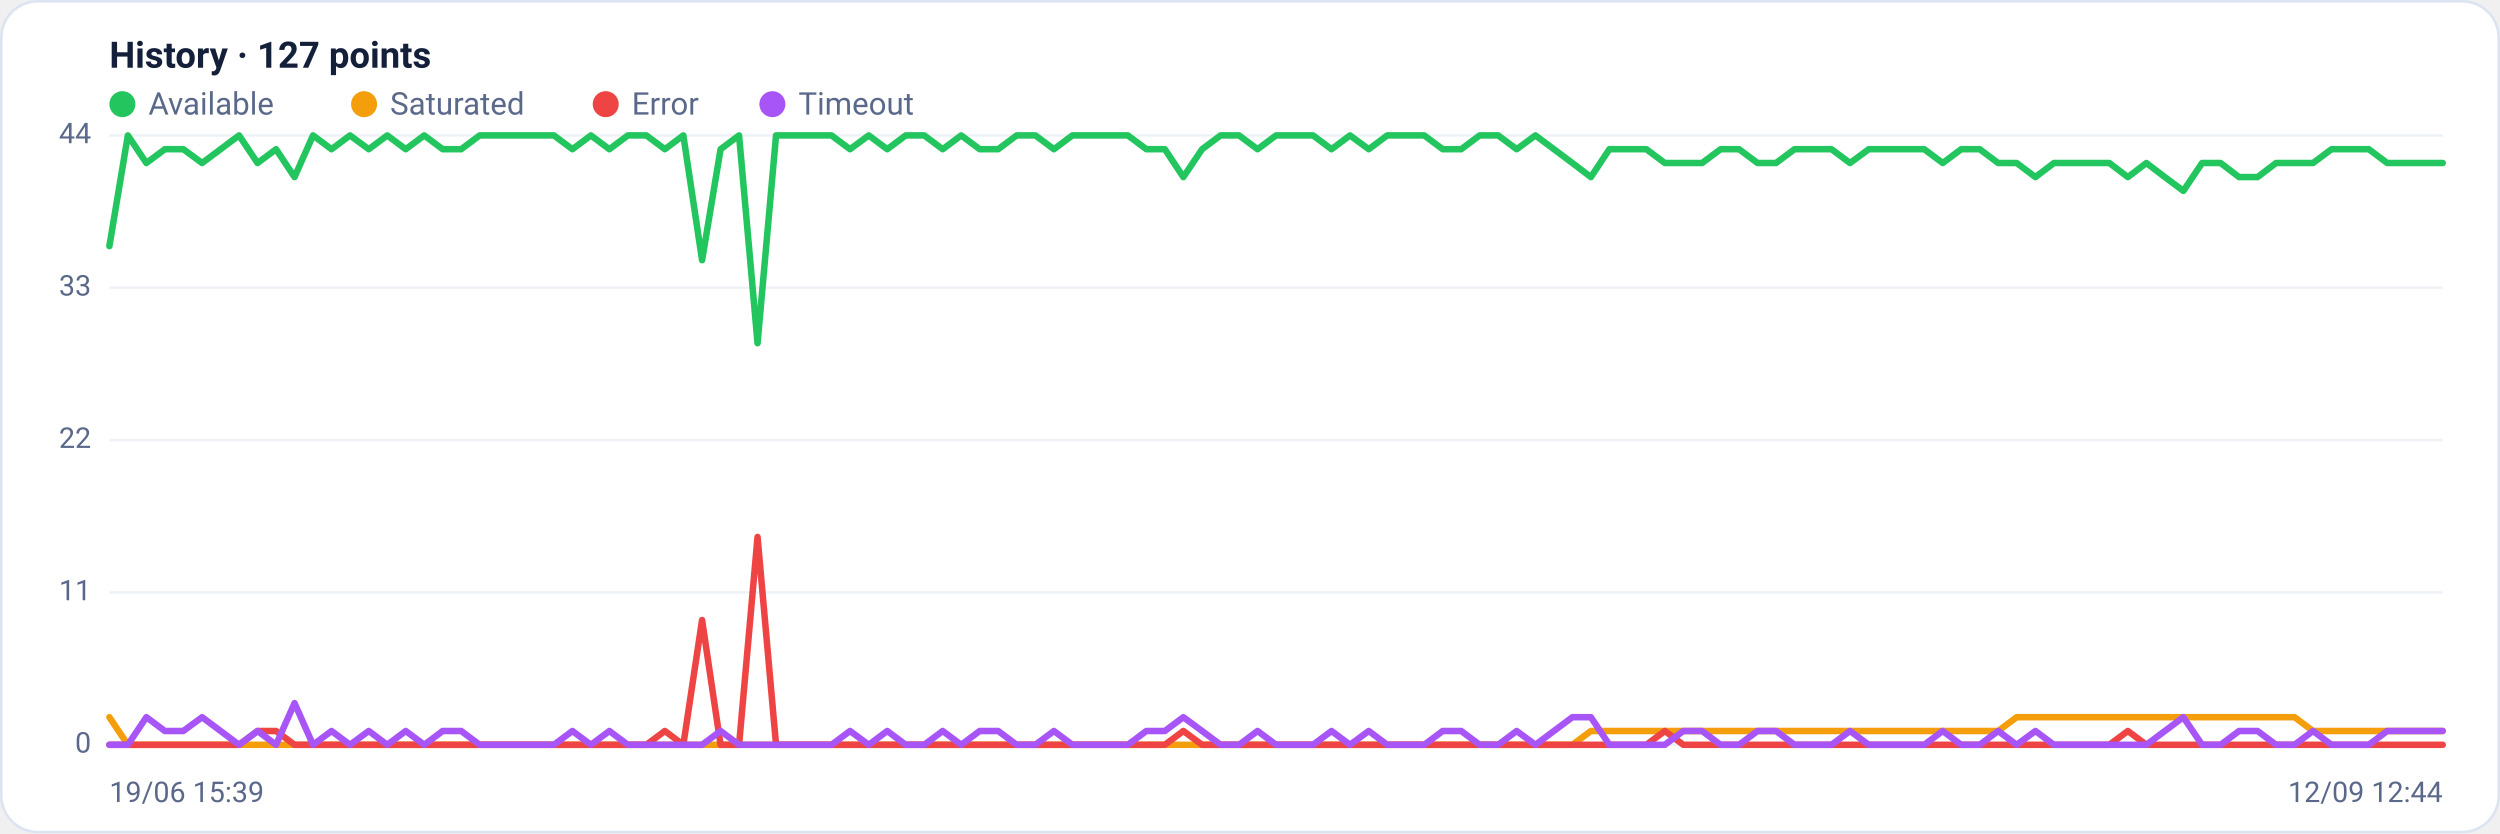
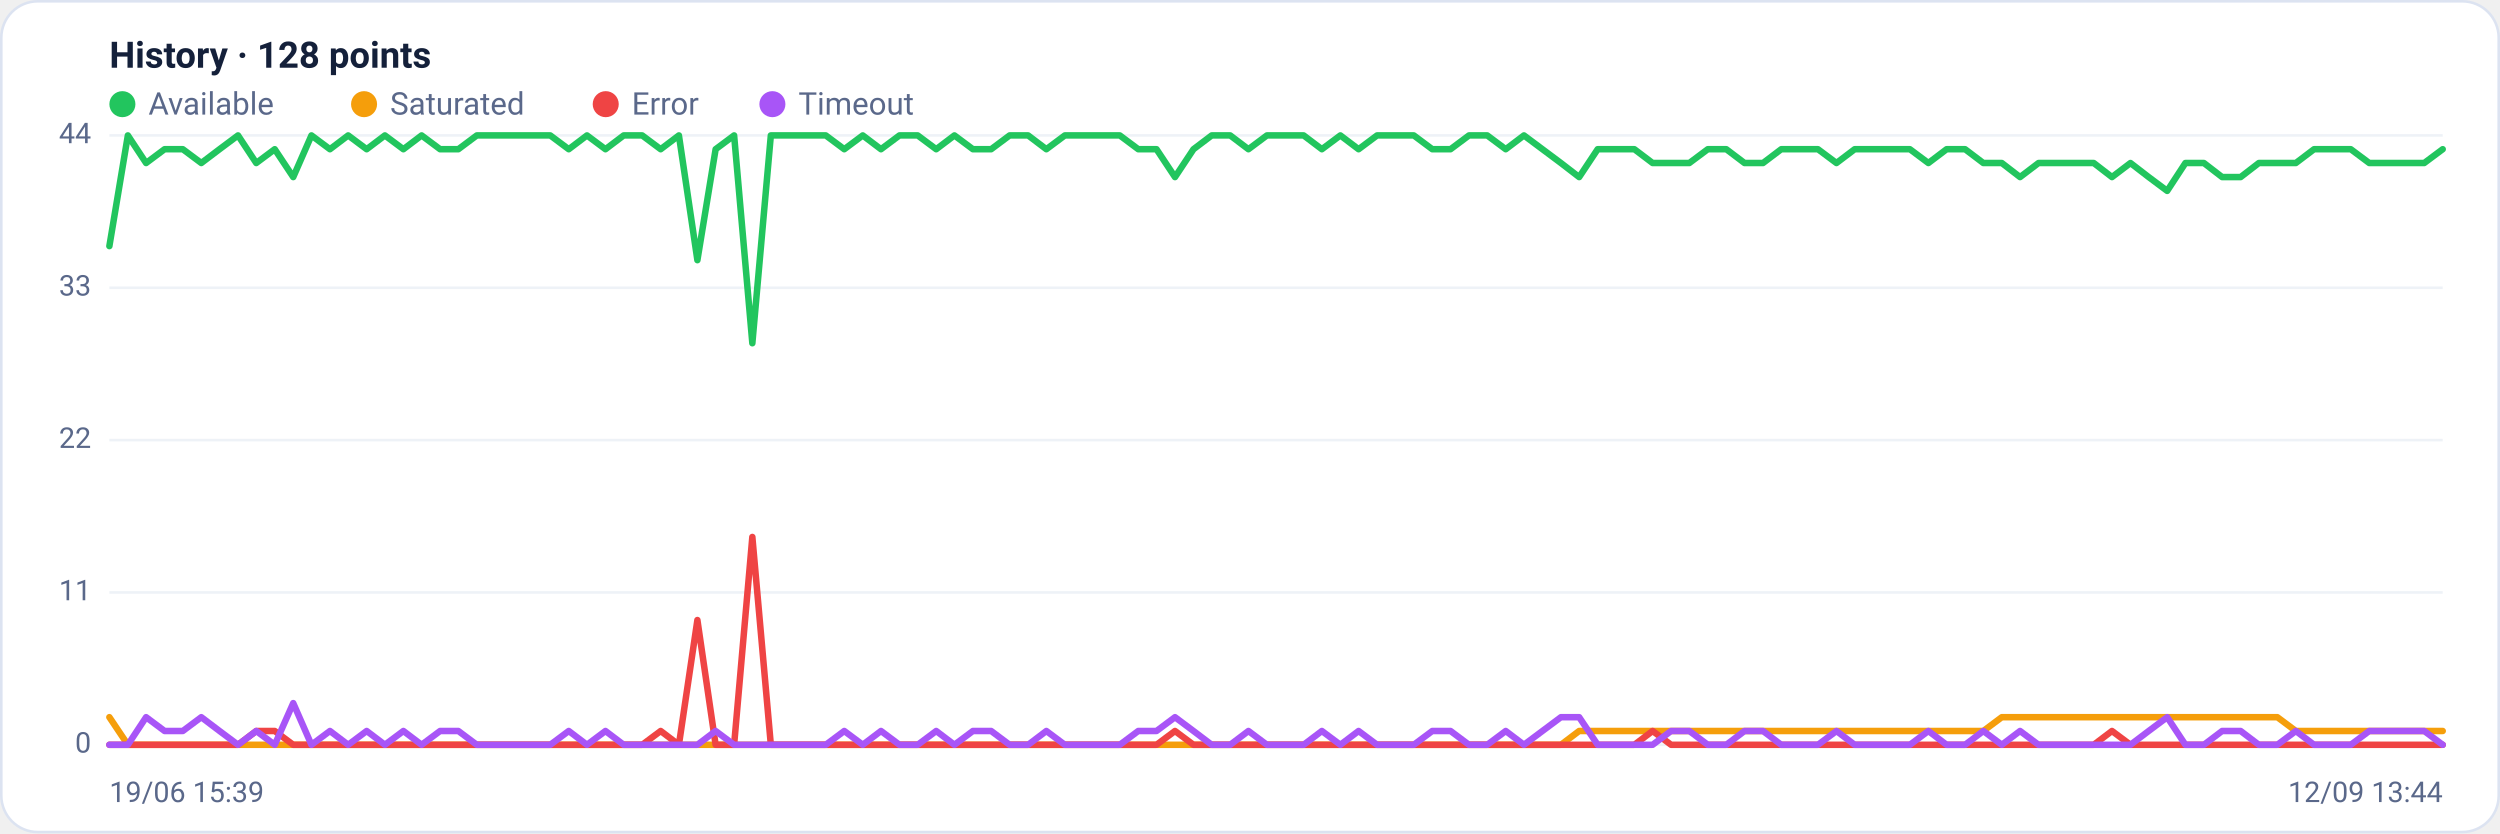
<svg xmlns="http://www.w3.org/2000/svg" viewBox="0 0 960 320" width="960" height="320" font-family="Segoe UI, system-ui, -apple-system, Roboto, Helvetica, Arial, sans-serif" role="img" aria-label="Availability history per region">
  <rect x="0.5" y="0.5" width="959" height="319" rx="14" fill="#ffffff" stroke="#dce3f1" />
-   <text x="42" y="26" font-size="14" font-weight="600" fill="#14203a">History · 127 points</text>
+   <text x="42" y="26" font-size="14" font-weight="600" fill="#14203a">History · 128 points</text>
  <circle cx="47" cy="40" r="5" fill="#22c55e" />
  <text x="57" y="44" font-size="12" fill="#5a688a">Available</text>
  <circle cx="139.8" cy="40" r="5" fill="#f59e0b" />
  <text x="149.8" y="44" font-size="12" fill="#5a688a">Saturated</text>
  <circle cx="232.6" cy="40" r="5" fill="#ef4444" />
  <text x="242.6" y="44" font-size="12" fill="#5a688a">Error</text>
  <circle cx="296.6" cy="40" r="5" fill="#a855f7" />
  <text x="306.6" y="44" font-size="12" fill="#5a688a">Timeout</text>
  <line x1="42" y1="286.0" x2="938" y2="286.0" stroke="#eef2f7" stroke-width="1" />
  <text x="35" y="289.0" text-anchor="end" font-size="11" fill="#5a688a">0</text>
  <line x1="42" y1="227.5" x2="938" y2="227.5" stroke="#eef2f7" stroke-width="1" />
  <text x="35" y="230.5" text-anchor="end" font-size="11" fill="#5a688a">11</text>
  <line x1="42" y1="169.0" x2="938" y2="169.0" stroke="#eef2f7" stroke-width="1" />
  <text x="35" y="172.0" text-anchor="end" font-size="11" fill="#5a688a">22</text>
  <line x1="42" y1="110.5" x2="938" y2="110.5" stroke="#eef2f7" stroke-width="1" />
  <text x="35" y="113.5" text-anchor="end" font-size="11" fill="#5a688a">33</text>
  <line x1="42" y1="52.0" x2="938" y2="52.0" stroke="#eef2f7" stroke-width="1" />
  <text x="35" y="55.0" text-anchor="end" font-size="11" fill="#5a688a">44</text>
-   <polyline fill="none" stroke="#22c55e" stroke-width="2.5" stroke-linejoin="round" stroke-linecap="round" points="42.0,94.5 49.1,52.0 56.2,62.6 63.3,57.3 70.4,57.3 77.6,62.6 84.7,57.3 91.8,52.0 98.9,62.6 106.0,57.3 113.1,68.0 120.2,52.0 127.3,57.3 134.4,52.0 141.6,57.3 148.7,52.0 155.8,57.3 162.9,52.0 170.0,57.3 177.1,57.3 184.2,52.0 191.3,52.0 198.4,52.0 205.6,52.0 212.7,52.0 219.8,57.3 226.9,52.0 234.0,57.3 241.1,52.0 248.2,52.0 255.3,57.3 262.4,52.0 269.6,99.9 276.7,57.3 283.8,52.0 290.9,131.8 298.0,52.0 305.1,52.0 312.2,52.0 319.3,52.0 326.4,57.3 333.6,52.0 340.7,57.3 347.8,52.0 354.9,52.0 362.0,57.3 369.1,52.0 376.2,57.3 383.3,57.3 390.4,52.0 397.6,52.0 404.7,57.3 411.8,52.0 418.9,52.0 426.0,52.0 433.1,52.0 440.2,57.3 447.3,57.3 454.4,68.0 461.6,57.3 468.7,52.0 475.8,52.0 482.9,57.3 490.0,52.0 497.1,52.0 504.2,52.0 511.3,57.3 518.4,52.0 525.6,57.3 532.7,52.0 539.8,52.0 546.9,52.0 554.0,57.3 561.1,57.3 568.2,52.0 575.3,52.0 582.4,57.3 589.6,52.0 596.7,57.3 603.8,62.6 610.9,68.0 618.0,57.3 625.1,57.3 632.2,57.3 639.3,62.6 646.4,62.6 653.6,62.6 660.7,57.3 667.8,57.3 674.9,62.6 682.0,62.6 689.1,57.3 696.2,57.3 703.3,57.3 710.4,62.6 717.6,57.3 724.7,57.3 731.8,57.3 738.9,57.3 746.0,62.6 753.1,57.3 760.2,57.3 767.3,62.6 774.4,62.6 781.6,68.0 788.7,62.6 795.8,62.6 802.9,62.6 810.0,62.6 817.1,68.0 824.2,62.6 831.3,68.0 838.4,73.3 845.6,62.6 852.7,62.6 859.8,68.0 866.9,68.0 874.0,62.6 881.1,62.6 888.2,62.6 895.3,57.3 902.4,57.3 909.6,57.3 916.7,62.6 923.8,62.6 930.9,62.6 938.0,62.6" />
-   <polyline fill="none" stroke="#f59e0b" stroke-width="2.5" stroke-linejoin="round" stroke-linecap="round" points="42.0,275.4 49.1,286.0 56.2,286.0 63.3,286.0 70.4,286.0 77.6,286.0 84.7,286.0 91.8,286.0 98.9,286.0 106.0,286.0 113.1,286.0 120.2,286.0 127.3,286.0 134.4,286.0 141.6,286.0 148.7,286.0 155.8,286.0 162.9,286.0 170.0,286.0 177.1,286.0 184.2,286.0 191.3,286.0 198.4,286.0 205.6,286.0 212.7,286.0 219.8,286.0 226.9,286.0 234.0,286.0 241.1,286.0 248.2,286.0 255.3,286.0 262.4,286.0 269.6,286.0 276.7,286.0 283.8,286.0 290.9,286.0 298.0,286.0 305.1,286.0 312.2,286.0 319.3,286.0 326.4,286.0 333.6,286.0 340.7,286.0 347.8,286.0 354.9,286.0 362.0,286.0 369.1,286.0 376.2,286.0 383.3,286.0 390.4,286.0 397.6,286.0 404.7,286.0 411.8,286.0 418.9,286.0 426.0,286.0 433.1,286.0 440.2,286.0 447.3,286.0 454.4,286.0 461.6,286.0 468.7,286.0 475.8,286.0 482.9,286.0 490.0,286.0 497.1,286.0 504.2,286.0 511.3,286.0 518.4,286.0 525.6,286.0 532.7,286.0 539.8,286.0 546.9,286.0 554.0,286.0 561.1,286.0 568.2,286.0 575.3,286.0 582.4,286.0 589.6,286.0 596.7,286.0 603.8,286.0 610.9,280.7 618.0,280.7 625.1,280.7 632.2,280.7 639.3,280.7 646.4,280.7 653.6,280.7 660.7,280.7 667.8,280.7 674.9,280.7 682.0,280.7 689.1,280.7 696.2,280.7 703.3,280.7 710.4,280.7 717.6,280.7 724.7,280.7 731.8,280.7 738.9,280.7 746.0,280.7 753.1,280.7 760.2,280.7 767.3,280.7 774.4,275.4 781.6,275.4 788.7,275.4 795.8,275.4 802.9,275.4 810.0,275.4 817.1,275.4 824.2,275.4 831.3,275.4 838.4,275.4 845.6,275.4 852.7,275.4 859.8,275.4 866.9,275.4 874.0,275.4 881.1,275.4 888.2,280.7 895.3,280.7 902.4,280.7 909.6,280.7 916.7,280.7 923.8,280.7 930.9,280.7 938.0,280.7" />
-   <polyline fill="none" stroke="#ef4444" stroke-width="2.5" stroke-linejoin="round" stroke-linecap="round" points="42.0,286.0 49.1,286.0 56.2,286.0 63.3,286.0 70.4,286.0 77.6,286.0 84.7,286.0 91.8,286.0 98.9,280.7 106.0,280.7 113.1,286.0 120.2,286.0 127.3,286.0 134.4,286.0 141.6,286.0 148.7,286.0 155.8,286.0 162.9,286.0 170.0,286.0 177.1,286.0 184.2,286.0 191.3,286.0 198.4,286.0 205.6,286.0 212.7,286.0 219.8,286.0 226.9,286.0 234.0,286.0 241.1,286.0 248.2,286.0 255.3,280.7 262.4,286.0 269.6,238.1 276.7,286.0 283.8,286.0 290.9,206.2 298.0,286.0 305.1,286.0 312.2,286.0 319.3,286.0 326.4,286.0 333.6,286.0 340.7,286.0 347.8,286.0 354.9,286.0 362.0,286.0 369.1,286.0 376.2,286.0 383.3,286.0 390.4,286.0 397.6,286.0 404.7,286.0 411.8,286.0 418.9,286.0 426.0,286.0 433.1,286.0 440.2,286.0 447.3,286.0 454.4,280.7 461.6,286.0 468.7,286.0 475.8,286.0 482.9,286.0 490.0,286.0 497.1,286.0 504.2,286.0 511.3,286.0 518.4,286.0 525.6,286.0 532.7,286.0 539.8,286.0 546.9,286.0 554.0,286.0 561.1,286.0 568.2,286.0 575.3,286.0 582.4,286.0 589.6,286.0 596.7,286.0 603.8,286.0 610.9,286.0 618.0,286.0 625.1,286.0 632.2,286.0 639.3,280.7 646.4,286.0 653.6,286.0 660.7,286.0 667.8,286.0 674.9,286.0 682.0,286.0 689.1,286.0 696.2,286.0 703.3,286.0 710.4,286.0 717.6,286.0 724.7,286.0 731.8,286.0 738.9,286.0 746.0,286.0 753.1,286.0 760.2,286.0 767.3,286.0 774.4,286.0 781.6,286.0 788.7,286.0 795.8,286.0 802.9,286.0 810.0,286.0 817.1,280.7 824.2,286.0 831.3,286.0 838.4,286.0 845.6,286.0 852.7,286.0 859.8,286.0 866.9,286.0 874.0,286.0 881.1,286.0 888.2,286.0 895.3,286.0 902.4,286.0 909.6,286.0 916.7,286.0 923.8,286.0 930.9,286.0 938.0,286.0" />
-   <polyline fill="none" stroke="#a855f7" stroke-width="2.5" stroke-linejoin="round" stroke-linecap="round" points="42.0,286.0 49.1,286.0 56.2,275.4 63.3,280.7 70.4,280.7 77.6,275.4 84.7,280.7 91.8,286.0 98.9,280.7 106.0,286.0 113.1,270.0 120.2,286.0 127.3,280.7 134.4,286.0 141.6,280.7 148.7,286.0 155.8,280.7 162.9,286.0 170.0,280.7 177.1,280.7 184.2,286.0 191.3,286.0 198.4,286.0 205.6,286.0 212.7,286.0 219.8,280.7 226.9,286.0 234.0,280.7 241.1,286.0 248.2,286.0 255.3,286.0 262.4,286.0 269.6,286.0 276.7,280.7 283.8,286.0 290.9,286.0 298.0,286.0 305.1,286.0 312.2,286.0 319.3,286.0 326.4,280.7 333.6,286.0 340.7,280.7 347.8,286.0 354.9,286.0 362.0,280.7 369.1,286.0 376.2,280.7 383.3,280.7 390.4,286.0 397.6,286.0 404.7,280.7 411.8,286.0 418.9,286.0 426.0,286.0 433.1,286.0 440.2,280.7 447.3,280.7 454.4,275.4 461.6,280.7 468.7,286.0 475.8,286.0 482.9,280.7 490.0,286.0 497.1,286.0 504.2,286.0 511.3,280.7 518.4,286.0 525.6,280.7 532.7,286.0 539.8,286.0 546.9,286.0 554.0,280.7 561.1,280.7 568.2,286.0 575.3,286.0 582.4,280.7 589.6,286.0 596.7,280.7 603.8,275.4 610.9,275.4 618.0,286.0 625.1,286.0 632.2,286.0 639.3,286.0 646.4,280.7 653.6,280.7 660.7,286.0 667.8,286.0 674.9,280.7 682.0,280.7 689.1,286.0 696.2,286.0 703.3,286.0 710.4,280.7 717.6,286.0 724.7,286.0 731.8,286.0 738.9,286.0 746.0,280.7 753.1,286.0 760.2,286.0 767.3,280.7 774.4,286.0 781.6,280.7 788.7,286.0 795.8,286.0 802.9,286.0 810.0,286.0 817.1,286.0 824.2,286.0 831.3,280.7 838.4,275.4 845.6,286.0 852.7,286.0 859.8,280.7 866.9,280.7 874.0,286.0 881.1,286.0 888.2,280.7 895.3,286.0 902.4,286.0 909.6,286.0 916.7,280.7 923.8,280.7 930.9,280.7 938.0,280.7" />
+   <polyline fill="none" stroke="#22c55e" stroke-width="2.5" stroke-linejoin="round" stroke-linecap="round" points="42.0,94.5 49.1,52.0 56.1,62.6 63.2,57.3 70.2,57.3 77.3,62.6 84.3,57.3 91.4,52.0 98.4,62.6 105.5,57.3 112.6,68.0 119.6,52.0 126.7,57.3 133.7,52.0 140.8,57.3 147.8,52.0 154.9,57.3 161.9,52.0 169.0,57.3 176.0,57.3 183.1,52.0 190.2,52.0 197.2,52.0 204.3,52.0 211.3,52.0 218.4,57.3 225.4,52.0 232.5,57.3 239.5,52.0 246.6,52.0 253.7,57.3 260.7,52.0 267.8,99.9 274.8,57.3 281.9,52.0 288.9,131.8 296.0,52.0 303.0,52.0 310.1,52.0 317.1,52.0 324.2,57.3 331.3,52.0 338.3,57.3 345.4,52.0 352.4,52.0 359.5,57.3 366.5,52.0 373.6,57.3 380.6,57.3 387.7,52.0 394.8,52.0 401.8,57.3 408.9,52.0 415.9,52.0 423.0,52.0 430.0,52.0 437.1,57.3 444.1,57.3 451.2,68.0 458.3,57.3 465.3,52.0 472.4,52.0 479.4,57.3 486.5,52.0 493.5,52.0 500.6,52.0 507.6,57.3 514.7,52.0 521.7,57.3 528.8,52.0 535.9,52.0 542.9,52.0 550.0,57.3 557.0,57.3 564.1,52.0 571.1,52.0 578.2,57.3 585.2,52.0 592.3,57.3 599.4,62.6 606.4,68.0 613.5,57.3 620.5,57.3 627.6,57.3 634.6,62.6 641.7,62.6 648.7,62.6 655.8,57.3 662.9,57.3 669.9,62.6 677.0,62.6 684.0,57.3 691.1,57.3 698.1,57.3 705.2,62.6 712.2,57.3 719.3,57.3 726.3,57.3 733.4,57.3 740.5,62.6 747.5,57.3 754.6,57.3 761.6,62.6 768.7,62.6 775.7,68.0 782.8,62.6 789.8,62.6 796.9,62.6 804.0,62.6 811.0,68.0 818.1,62.6 825.1,68.0 832.2,73.3 839.2,62.6 846.3,62.6 853.3,68.0 860.4,68.0 867.4,62.6 874.5,62.6 881.6,62.6 888.6,57.3 895.7,57.3 902.7,57.3 909.8,62.6 916.8,62.6 923.9,62.6 930.9,62.6 938.0,57.3" />
+   <polyline fill="none" stroke="#f59e0b" stroke-width="2.5" stroke-linejoin="round" stroke-linecap="round" points="42.0,275.4 49.1,286.0 56.1,286.0 63.2,286.0 70.2,286.0 77.3,286.0 84.3,286.0 91.4,286.0 98.4,286.0 105.5,286.0 112.6,286.0 119.6,286.0 126.7,286.0 133.7,286.0 140.8,286.0 147.8,286.0 154.9,286.0 161.9,286.0 169.0,286.0 176.0,286.0 183.1,286.0 190.2,286.0 197.2,286.0 204.3,286.0 211.3,286.0 218.4,286.0 225.4,286.0 232.5,286.0 239.5,286.0 246.6,286.0 253.7,286.0 260.7,286.0 267.8,286.0 274.8,286.0 281.9,286.0 288.9,286.0 296.0,286.0 303.0,286.0 310.1,286.0 317.1,286.0 324.2,286.0 331.3,286.0 338.3,286.0 345.4,286.0 352.4,286.0 359.5,286.0 366.5,286.0 373.6,286.0 380.6,286.0 387.7,286.0 394.8,286.0 401.8,286.0 408.9,286.0 415.9,286.0 423.0,286.0 430.0,286.0 437.1,286.0 444.1,286.0 451.2,286.0 458.3,286.0 465.3,286.0 472.4,286.0 479.4,286.0 486.5,286.0 493.5,286.0 500.6,286.0 507.6,286.0 514.7,286.0 521.7,286.0 528.8,286.0 535.9,286.0 542.9,286.0 550.0,286.0 557.0,286.0 564.1,286.0 571.1,286.0 578.2,286.0 585.2,286.0 592.3,286.0 599.4,286.0 606.4,280.7 613.5,280.7 620.5,280.7 627.6,280.7 634.6,280.7 641.7,280.7 648.7,280.7 655.8,280.7 662.9,280.7 669.9,280.7 677.0,280.7 684.0,280.7 691.1,280.7 698.1,280.7 705.2,280.7 712.2,280.7 719.3,280.7 726.3,280.7 733.4,280.7 740.5,280.7 747.5,280.7 754.6,280.7 761.6,280.7 768.7,275.4 775.7,275.4 782.8,275.4 789.8,275.4 796.9,275.4 804.0,275.4 811.0,275.4 818.1,275.4 825.1,275.4 832.2,275.4 839.2,275.4 846.3,275.4 853.3,275.4 860.4,275.4 867.4,275.4 874.5,275.4 881.6,280.7 888.6,280.7 895.7,280.7 902.7,280.7 909.8,280.7 916.8,280.7 923.9,280.7 930.9,280.7 938.0,280.7" />
+   <polyline fill="none" stroke="#ef4444" stroke-width="2.5" stroke-linejoin="round" stroke-linecap="round" points="42.0,286.0 49.1,286.0 56.1,286.0 63.2,286.0 70.2,286.0 77.3,286.0 84.3,286.0 91.4,286.0 98.4,280.7 105.5,280.7 112.6,286.0 119.6,286.0 126.7,286.0 133.7,286.0 140.8,286.0 147.8,286.0 154.9,286.0 161.9,286.0 169.0,286.0 176.0,286.0 183.1,286.0 190.2,286.0 197.2,286.0 204.3,286.0 211.3,286.0 218.4,286.0 225.4,286.0 232.5,286.0 239.5,286.0 246.6,286.0 253.7,280.7 260.7,286.0 267.8,238.1 274.8,286.0 281.9,286.0 288.9,206.2 296.0,286.0 303.0,286.0 310.1,286.0 317.1,286.0 324.2,286.0 331.3,286.0 338.3,286.0 345.4,286.0 352.4,286.0 359.5,286.0 366.5,286.0 373.6,286.0 380.6,286.0 387.7,286.0 394.8,286.0 401.8,286.0 408.9,286.0 415.9,286.0 423.0,286.0 430.0,286.0 437.1,286.0 444.1,286.0 451.2,280.7 458.3,286.0 465.3,286.0 472.4,286.0 479.4,286.0 486.5,286.0 493.5,286.0 500.6,286.0 507.6,286.0 514.7,286.0 521.7,286.0 528.8,286.0 535.9,286.0 542.9,286.0 550.0,286.0 557.0,286.0 564.1,286.0 571.1,286.0 578.2,286.0 585.2,286.0 592.3,286.0 599.4,286.0 606.4,286.0 613.5,286.0 620.5,286.0 627.6,286.0 634.6,280.7 641.7,286.0 648.7,286.0 655.8,286.0 662.9,286.0 669.9,286.0 677.0,286.0 684.0,286.0 691.1,286.0 698.1,286.0 705.2,286.0 712.2,286.0 719.3,286.0 726.3,286.0 733.4,286.0 740.5,286.0 747.5,286.0 754.6,286.0 761.6,286.0 768.7,286.0 775.7,286.0 782.8,286.0 789.8,286.0 796.9,286.0 804.0,286.0 811.0,280.7 818.1,286.0 825.1,286.0 832.2,286.0 839.2,286.0 846.3,286.0 853.3,286.0 860.4,286.0 867.4,286.0 874.5,286.0 881.6,286.0 888.6,286.0 895.7,286.0 902.7,286.0 909.8,286.0 916.8,286.0 923.9,286.0 930.9,286.0 938.0,286.0" />
+   <polyline fill="none" stroke="#a855f7" stroke-width="2.5" stroke-linejoin="round" stroke-linecap="round" points="42.0,286.0 49.1,286.0 56.1,275.4 63.2,280.7 70.2,280.7 77.3,275.4 84.3,280.7 91.4,286.0 98.4,280.7 105.5,286.0 112.6,270.0 119.6,286.0 126.7,280.7 133.7,286.0 140.8,280.7 147.8,286.0 154.9,280.7 161.9,286.0 169.0,280.7 176.0,280.7 183.1,286.0 190.2,286.0 197.2,286.0 204.3,286.0 211.3,286.0 218.4,280.7 225.4,286.0 232.5,280.7 239.5,286.0 246.6,286.0 253.7,286.0 260.7,286.0 267.8,286.0 274.8,280.7 281.9,286.0 288.9,286.0 296.0,286.0 303.0,286.0 310.1,286.0 317.1,286.0 324.2,280.7 331.3,286.0 338.3,280.7 345.4,286.0 352.4,286.0 359.5,280.7 366.5,286.0 373.6,280.7 380.6,280.7 387.7,286.0 394.8,286.0 401.8,280.7 408.9,286.0 415.9,286.0 423.0,286.0 430.0,286.0 437.1,280.7 444.1,280.7 451.2,275.4 458.3,280.7 465.3,286.0 472.4,286.0 479.4,280.7 486.5,286.0 493.5,286.0 500.6,286.0 507.6,280.7 514.7,286.0 521.7,280.7 528.8,286.0 535.9,286.0 542.9,286.0 550.0,280.7 557.0,280.7 564.1,286.0 571.1,286.0 578.2,280.7 585.2,286.0 592.3,280.7 599.4,275.4 606.4,275.4 613.5,286.0 620.5,286.0 627.6,286.0 634.6,286.0 641.7,280.7 648.7,280.7 655.8,286.0 662.9,286.0 669.9,280.7 677.0,280.7 684.0,286.0 691.1,286.0 698.1,286.0 705.2,280.7 712.2,286.0 719.3,286.0 726.3,286.0 733.4,286.0 740.5,280.7 747.5,286.0 754.6,286.0 761.6,280.7 768.7,286.0 775.7,280.7 782.8,286.0 789.8,286.0 796.9,286.0 804.0,286.0 811.0,286.0 818.1,286.0 825.1,280.7 832.2,275.4 839.2,286.0 846.3,286.0 853.3,280.7 860.4,280.7 867.4,286.0 874.5,286.0 881.6,280.7 888.6,286.0 895.7,286.0 902.7,286.0 909.8,280.7 916.8,280.7 923.9,280.7 930.9,280.7 938.0,286.0" />
  <text x="42" y="308" font-size="11" fill="#5a688a">19/06 15:39</text>
-   <text x="938" y="308" text-anchor="end" font-size="11" fill="#5a688a">12/09 12:44</text>
+   <text x="938" y="308" text-anchor="end" font-size="11" fill="#5a688a">12/09 13:44</text>
</svg>
